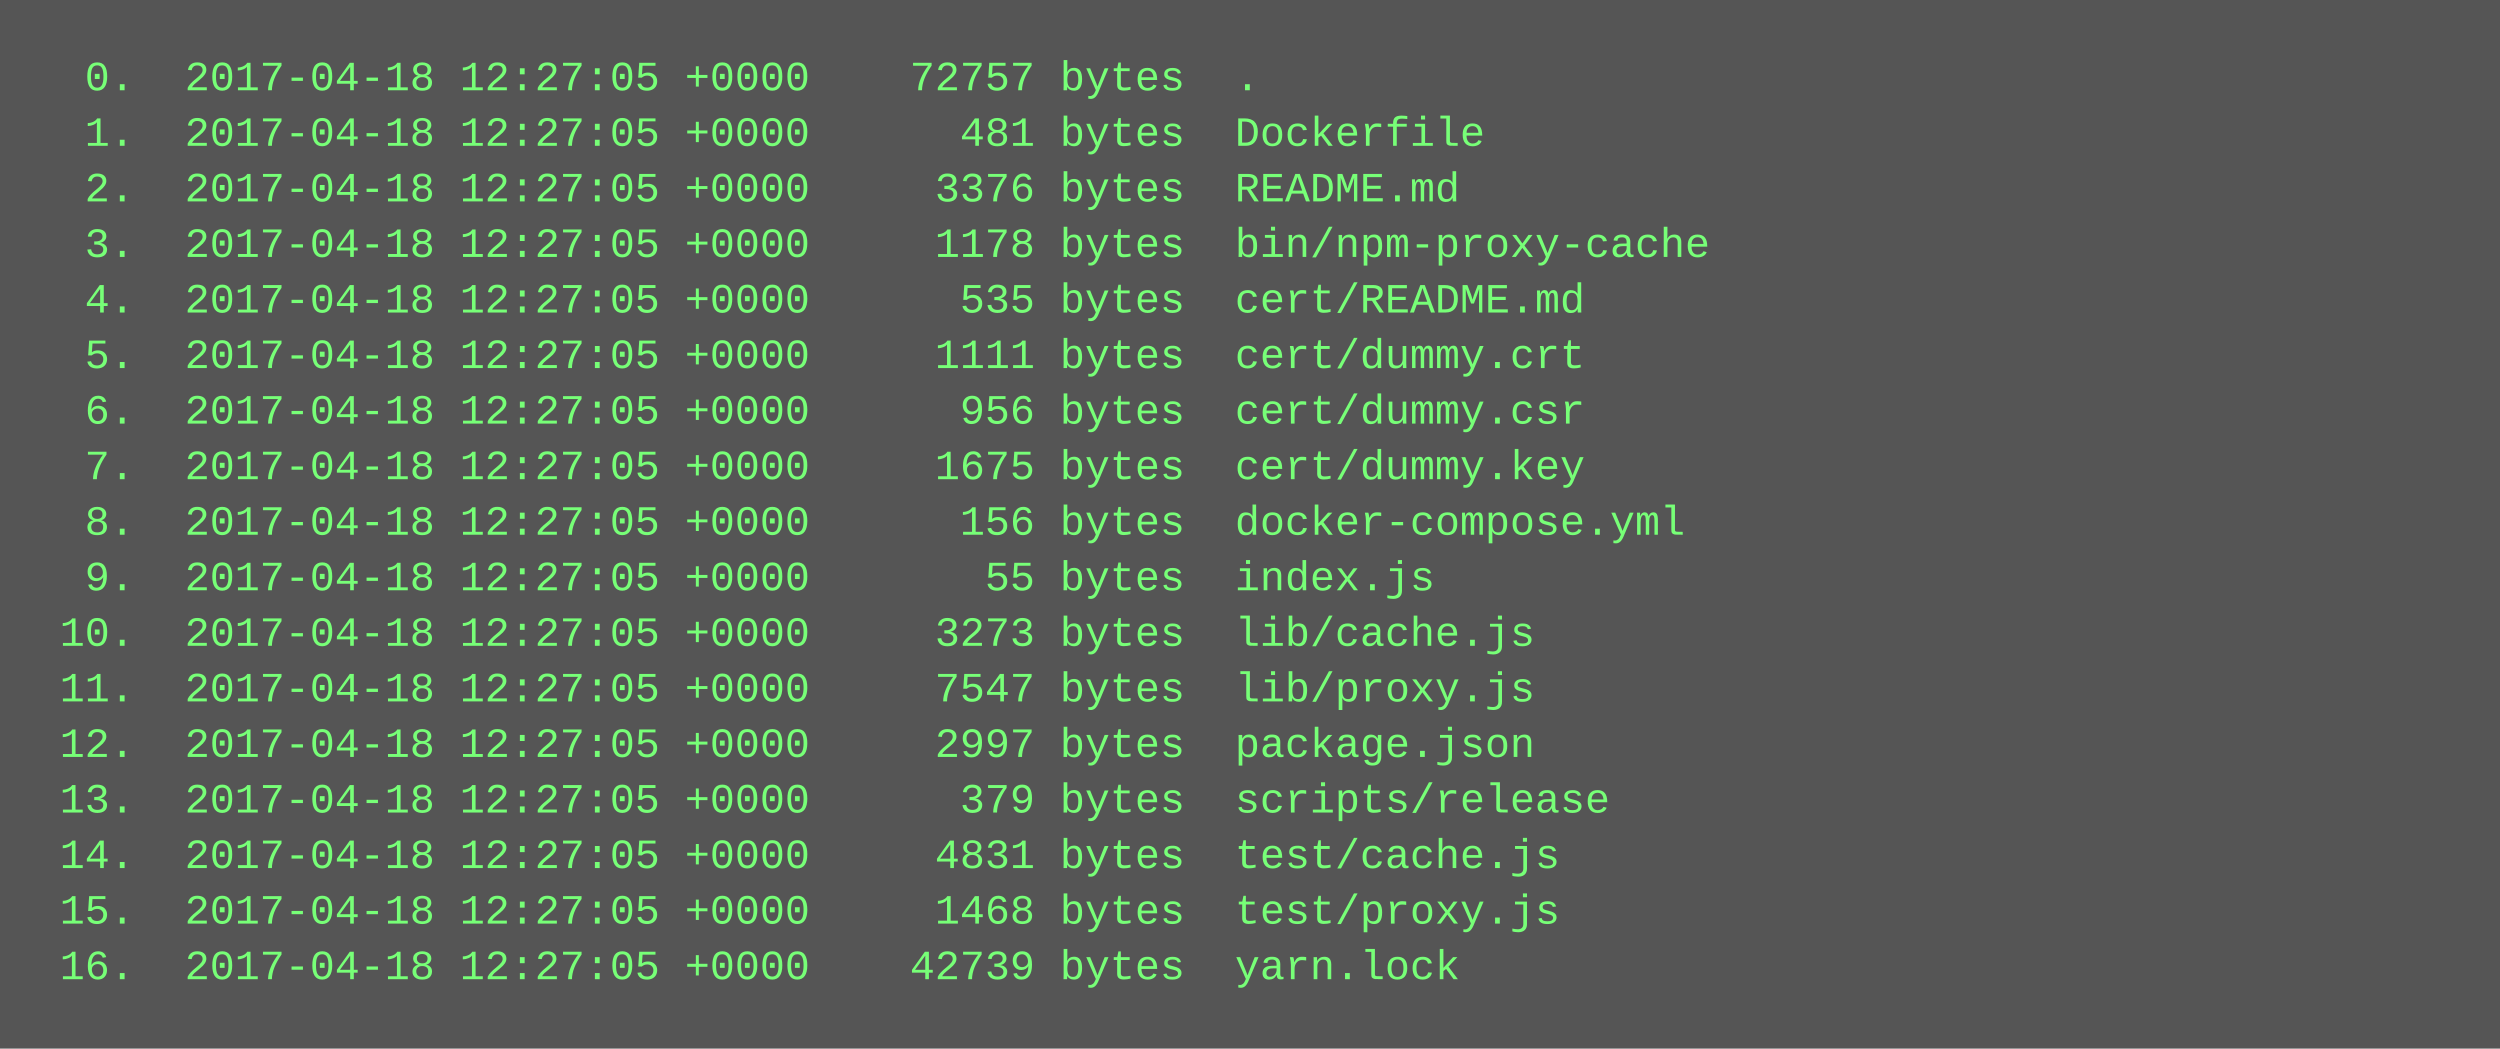
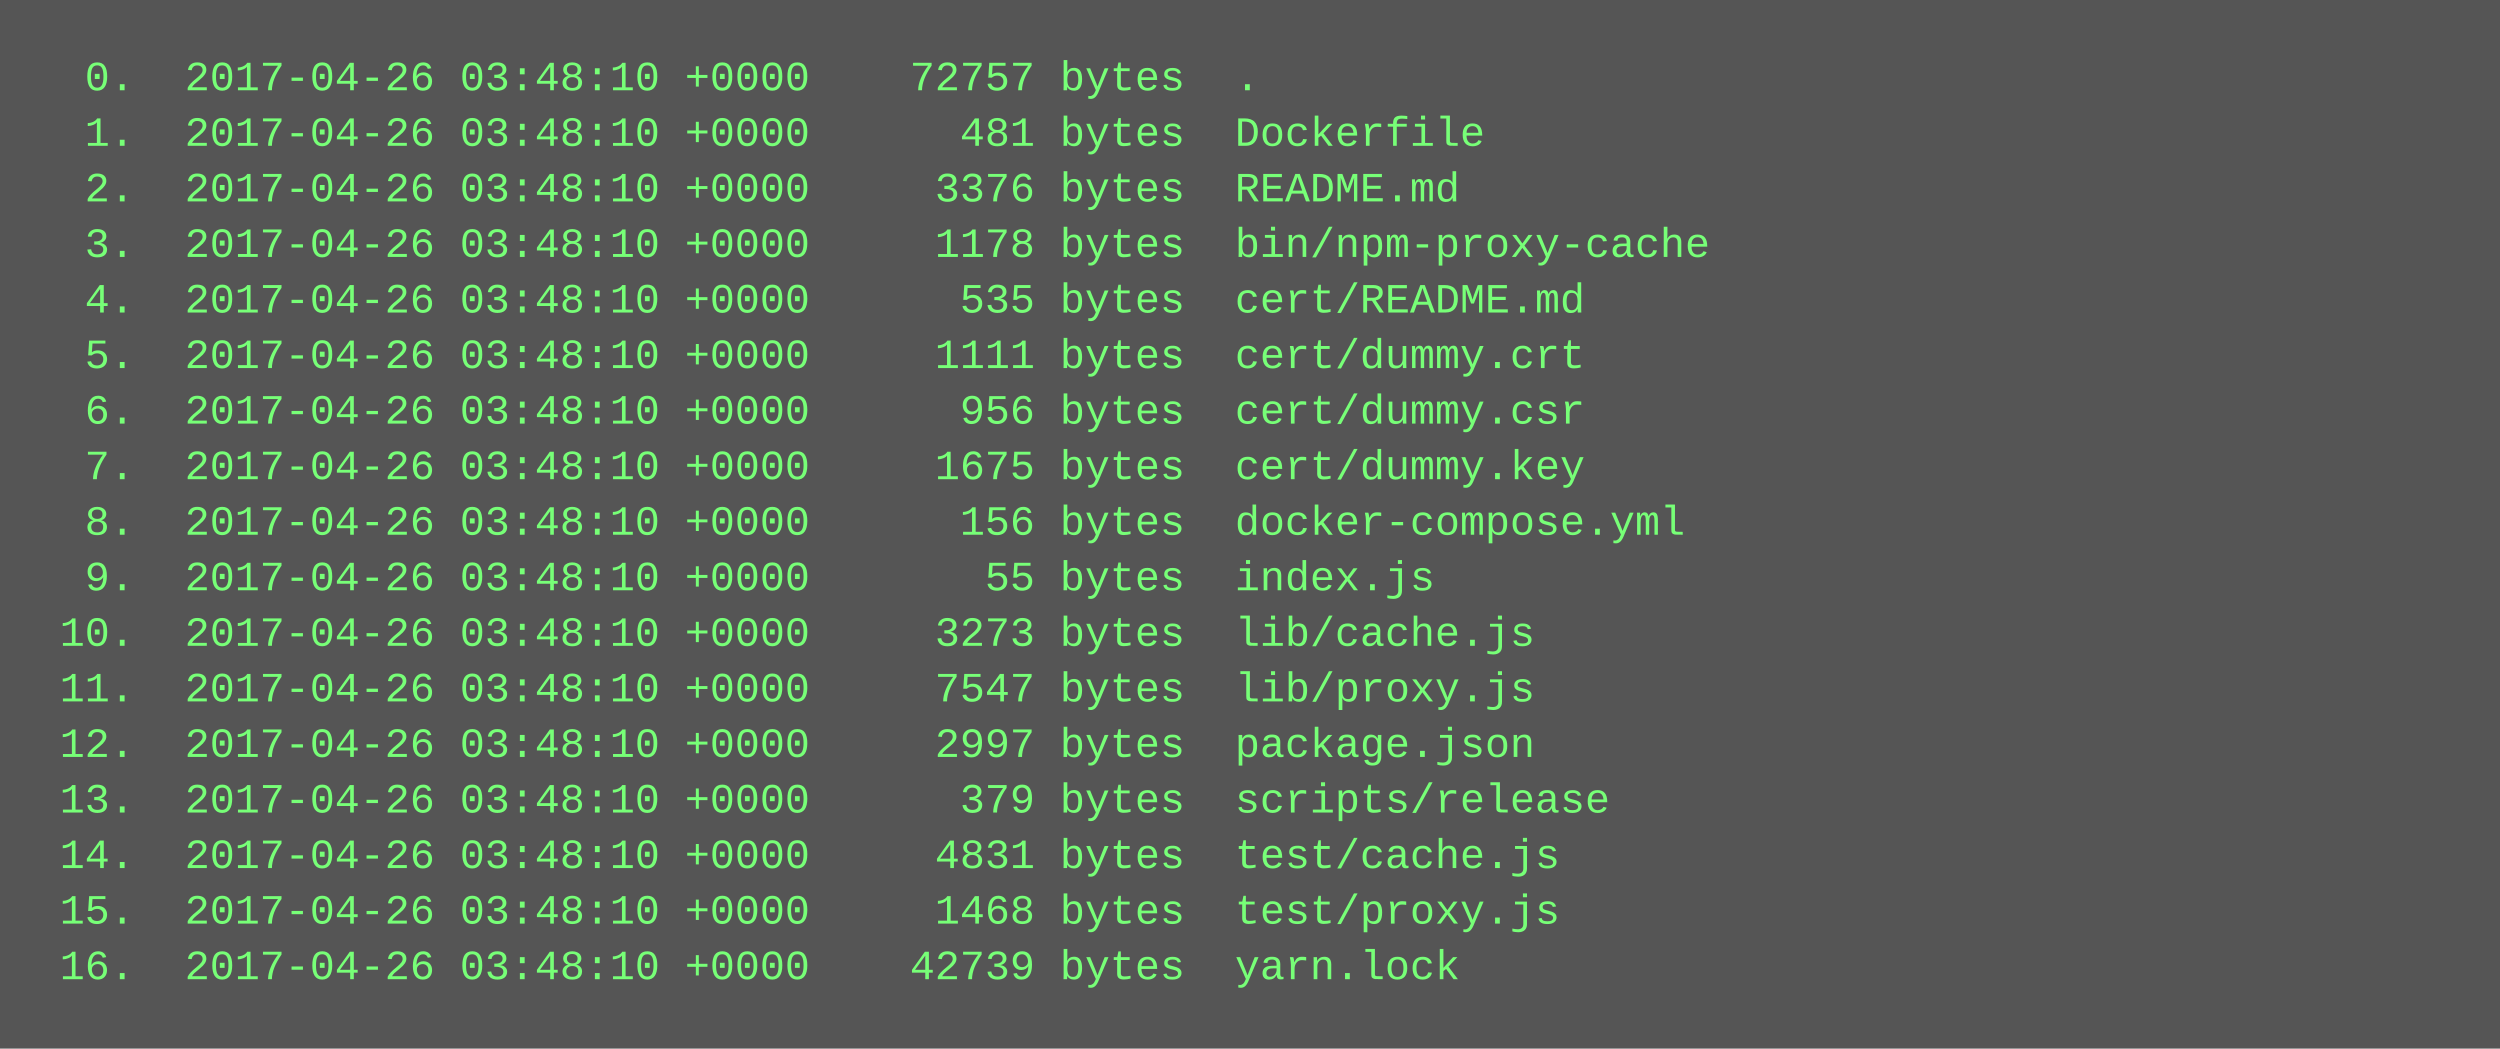
<svg xmlns="http://www.w3.org/2000/svg" height="302" width="720">
  <rect height="302" fill="#555" width="720" />
  <text fill="#7f7" font-family="Courier New" font-size="12" xml:space="preserve">
-     <tspan x="10" y="26">  0.  2017-04-18 12:27:05 +0000    72757 bytes  .</tspan>
-     <tspan x="10" y="42">  1.  2017-04-18 12:27:05 +0000      481 bytes  Dockerfile</tspan>
-     <tspan x="10" y="58">  2.  2017-04-18 12:27:05 +0000     3376 bytes  README.md</tspan>
-     <tspan x="10" y="74">  3.  2017-04-18 12:27:05 +0000     1178 bytes  bin/npm-proxy-cache</tspan>
-     <tspan x="10" y="90">  4.  2017-04-18 12:27:05 +0000      535 bytes  cert/README.md</tspan>
-     <tspan x="10" y="106">  5.  2017-04-18 12:27:05 +0000     1111 bytes  cert/dummy.crt</tspan>
-     <tspan x="10" y="122">  6.  2017-04-18 12:27:05 +0000      956 bytes  cert/dummy.csr</tspan>
-     <tspan x="10" y="138">  7.  2017-04-18 12:27:05 +0000     1675 bytes  cert/dummy.key</tspan>
-     <tspan x="10" y="154">  8.  2017-04-18 12:27:05 +0000      156 bytes  docker-compose.yml</tspan>
-     <tspan x="10" y="170">  9.  2017-04-18 12:27:05 +0000       55 bytes  index.js</tspan>
-     <tspan x="10" y="186"> 10.  2017-04-18 12:27:05 +0000     3273 bytes  lib/cache.js</tspan>
-     <tspan x="10" y="202"> 11.  2017-04-18 12:27:05 +0000     7547 bytes  lib/proxy.js</tspan>
-     <tspan x="10" y="218"> 12.  2017-04-18 12:27:05 +0000     2997 bytes  package.json</tspan>
-     <tspan x="10" y="234"> 13.  2017-04-18 12:27:05 +0000      379 bytes  scripts/release</tspan>
-     <tspan x="10" y="250"> 14.  2017-04-18 12:27:05 +0000     4831 bytes  test/cache.js</tspan>
-     <tspan x="10" y="266"> 15.  2017-04-18 12:27:05 +0000     1468 bytes  test/proxy.js</tspan>
-     <tspan x="10" y="282"> 16.  2017-04-18 12:27:05 +0000    42739 bytes  yarn.lock</tspan>
+     <tspan x="10" y="26">  0.  2017-04-26 03:48:10 +0000    72757 bytes  .</tspan>
+     <tspan x="10" y="42">  1.  2017-04-26 03:48:10 +0000      481 bytes  Dockerfile</tspan>
+     <tspan x="10" y="58">  2.  2017-04-26 03:48:10 +0000     3376 bytes  README.md</tspan>
+     <tspan x="10" y="74">  3.  2017-04-26 03:48:10 +0000     1178 bytes  bin/npm-proxy-cache</tspan>
+     <tspan x="10" y="90">  4.  2017-04-26 03:48:10 +0000      535 bytes  cert/README.md</tspan>
+     <tspan x="10" y="106">  5.  2017-04-26 03:48:10 +0000     1111 bytes  cert/dummy.crt</tspan>
+     <tspan x="10" y="122">  6.  2017-04-26 03:48:10 +0000      956 bytes  cert/dummy.csr</tspan>
+     <tspan x="10" y="138">  7.  2017-04-26 03:48:10 +0000     1675 bytes  cert/dummy.key</tspan>
+     <tspan x="10" y="154">  8.  2017-04-26 03:48:10 +0000      156 bytes  docker-compose.yml</tspan>
+     <tspan x="10" y="170">  9.  2017-04-26 03:48:10 +0000       55 bytes  index.js</tspan>
+     <tspan x="10" y="186"> 10.  2017-04-26 03:48:10 +0000     3273 bytes  lib/cache.js</tspan>
+     <tspan x="10" y="202"> 11.  2017-04-26 03:48:10 +0000     7547 bytes  lib/proxy.js</tspan>
+     <tspan x="10" y="218"> 12.  2017-04-26 03:48:10 +0000     2997 bytes  package.json</tspan>
+     <tspan x="10" y="234"> 13.  2017-04-26 03:48:10 +0000      379 bytes  scripts/release</tspan>
+     <tspan x="10" y="250"> 14.  2017-04-26 03:48:10 +0000     4831 bytes  test/cache.js</tspan>
+     <tspan x="10" y="266"> 15.  2017-04-26 03:48:10 +0000     1468 bytes  test/proxy.js</tspan>
+     <tspan x="10" y="282"> 16.  2017-04-26 03:48:10 +0000    42739 bytes  yarn.lock</tspan>
  </text>
</svg>
